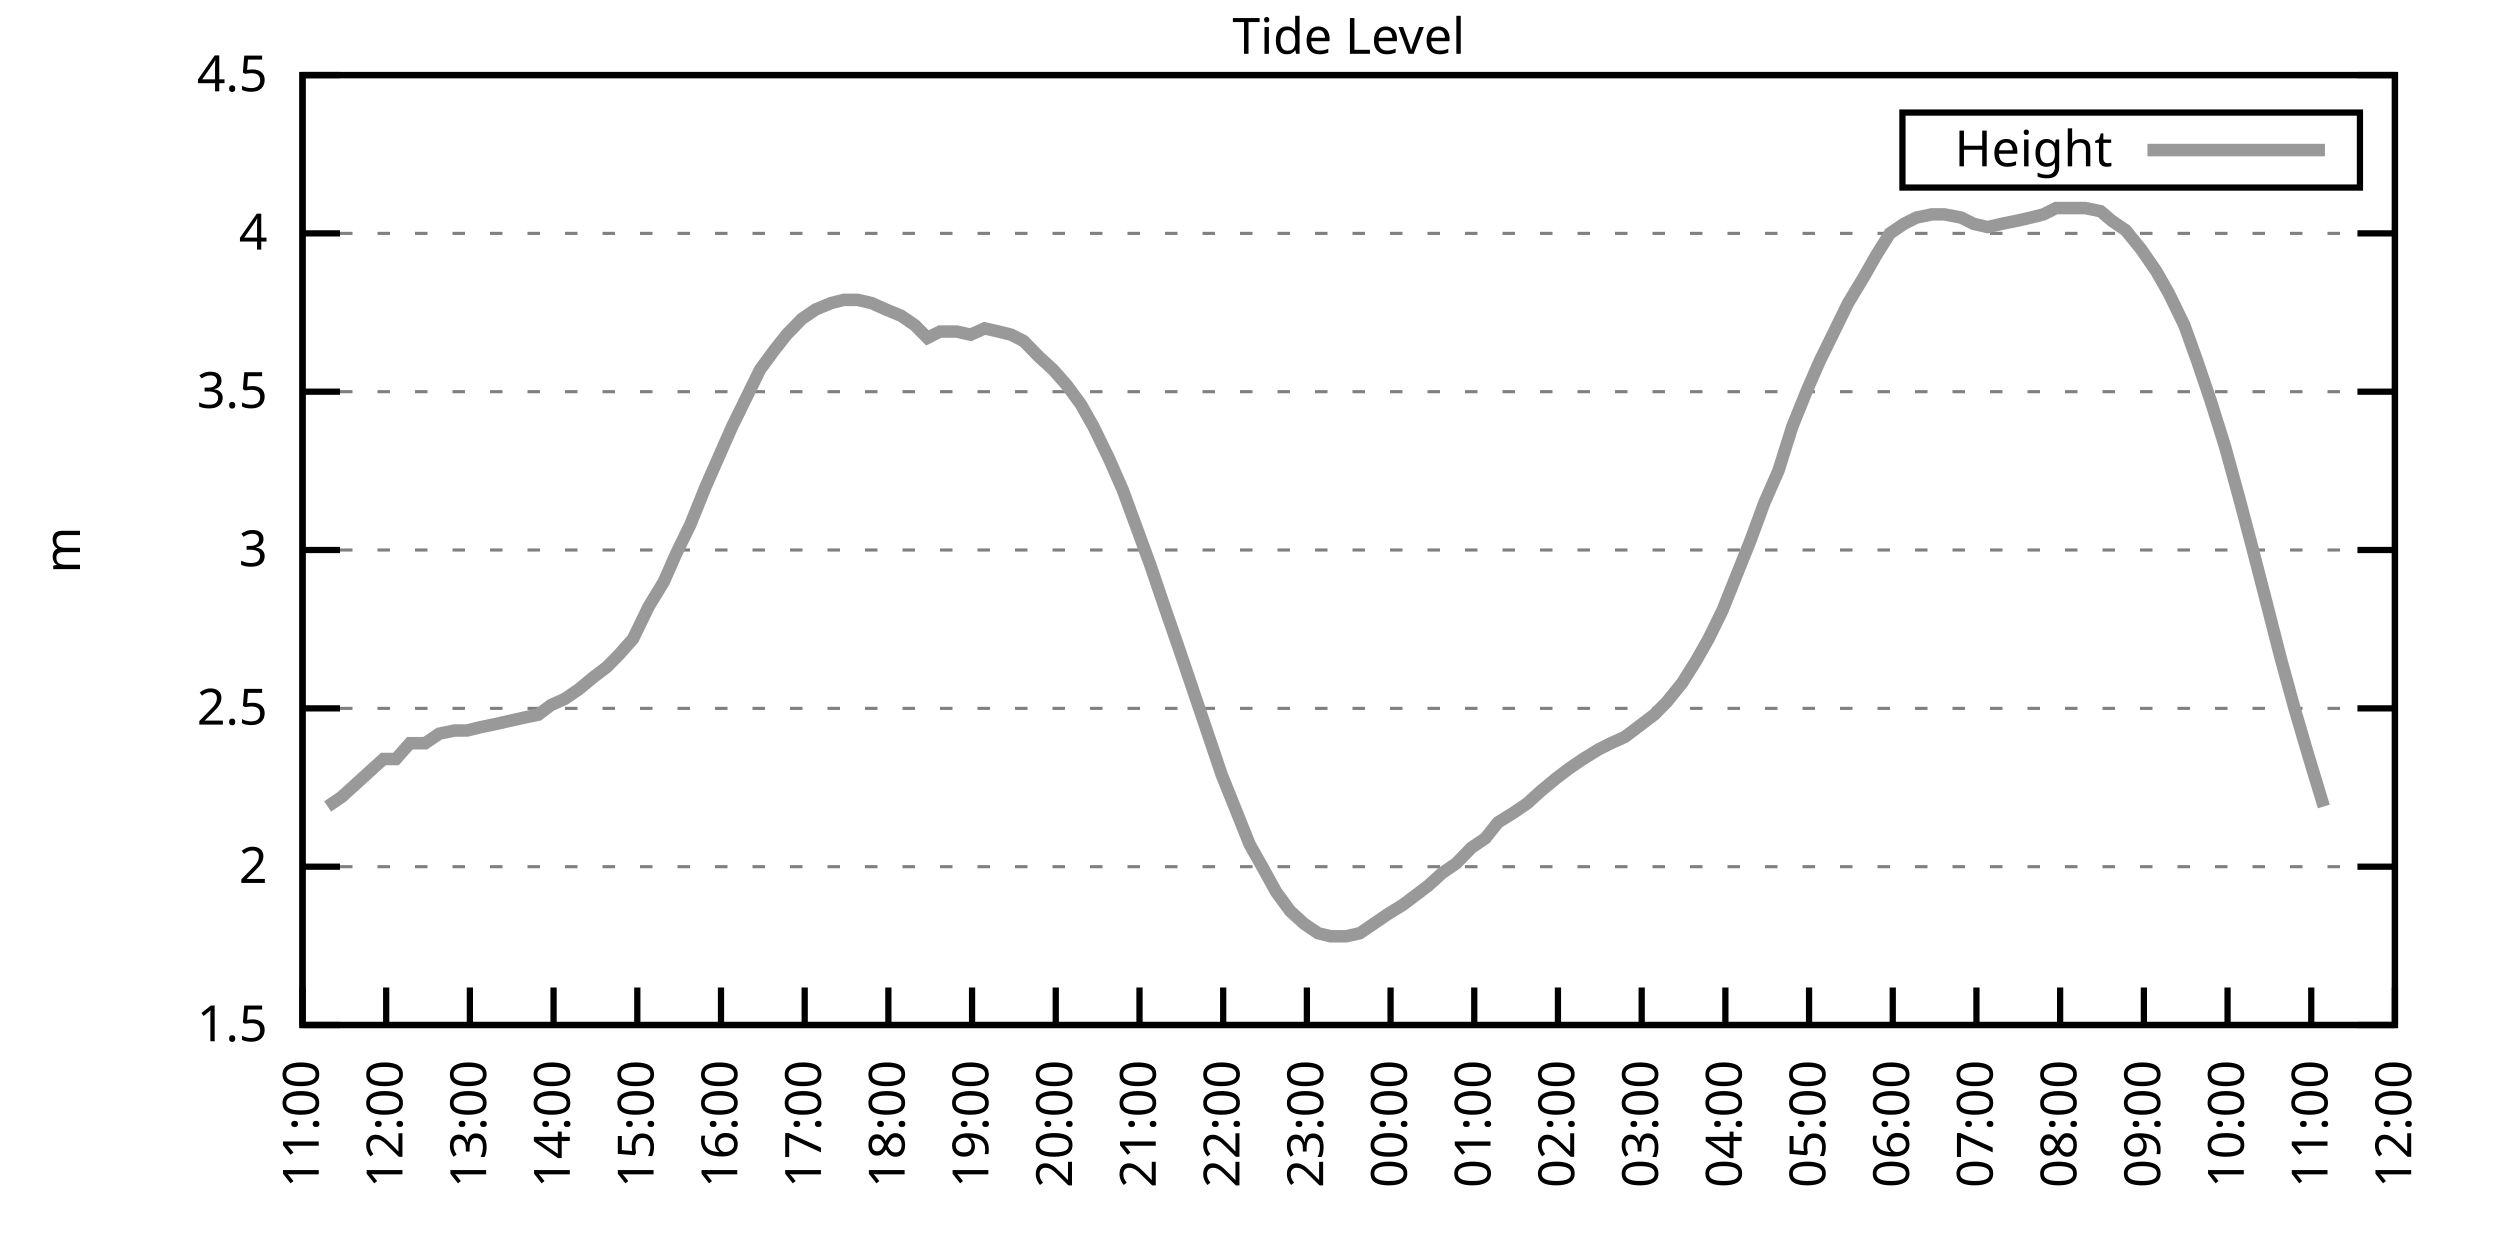
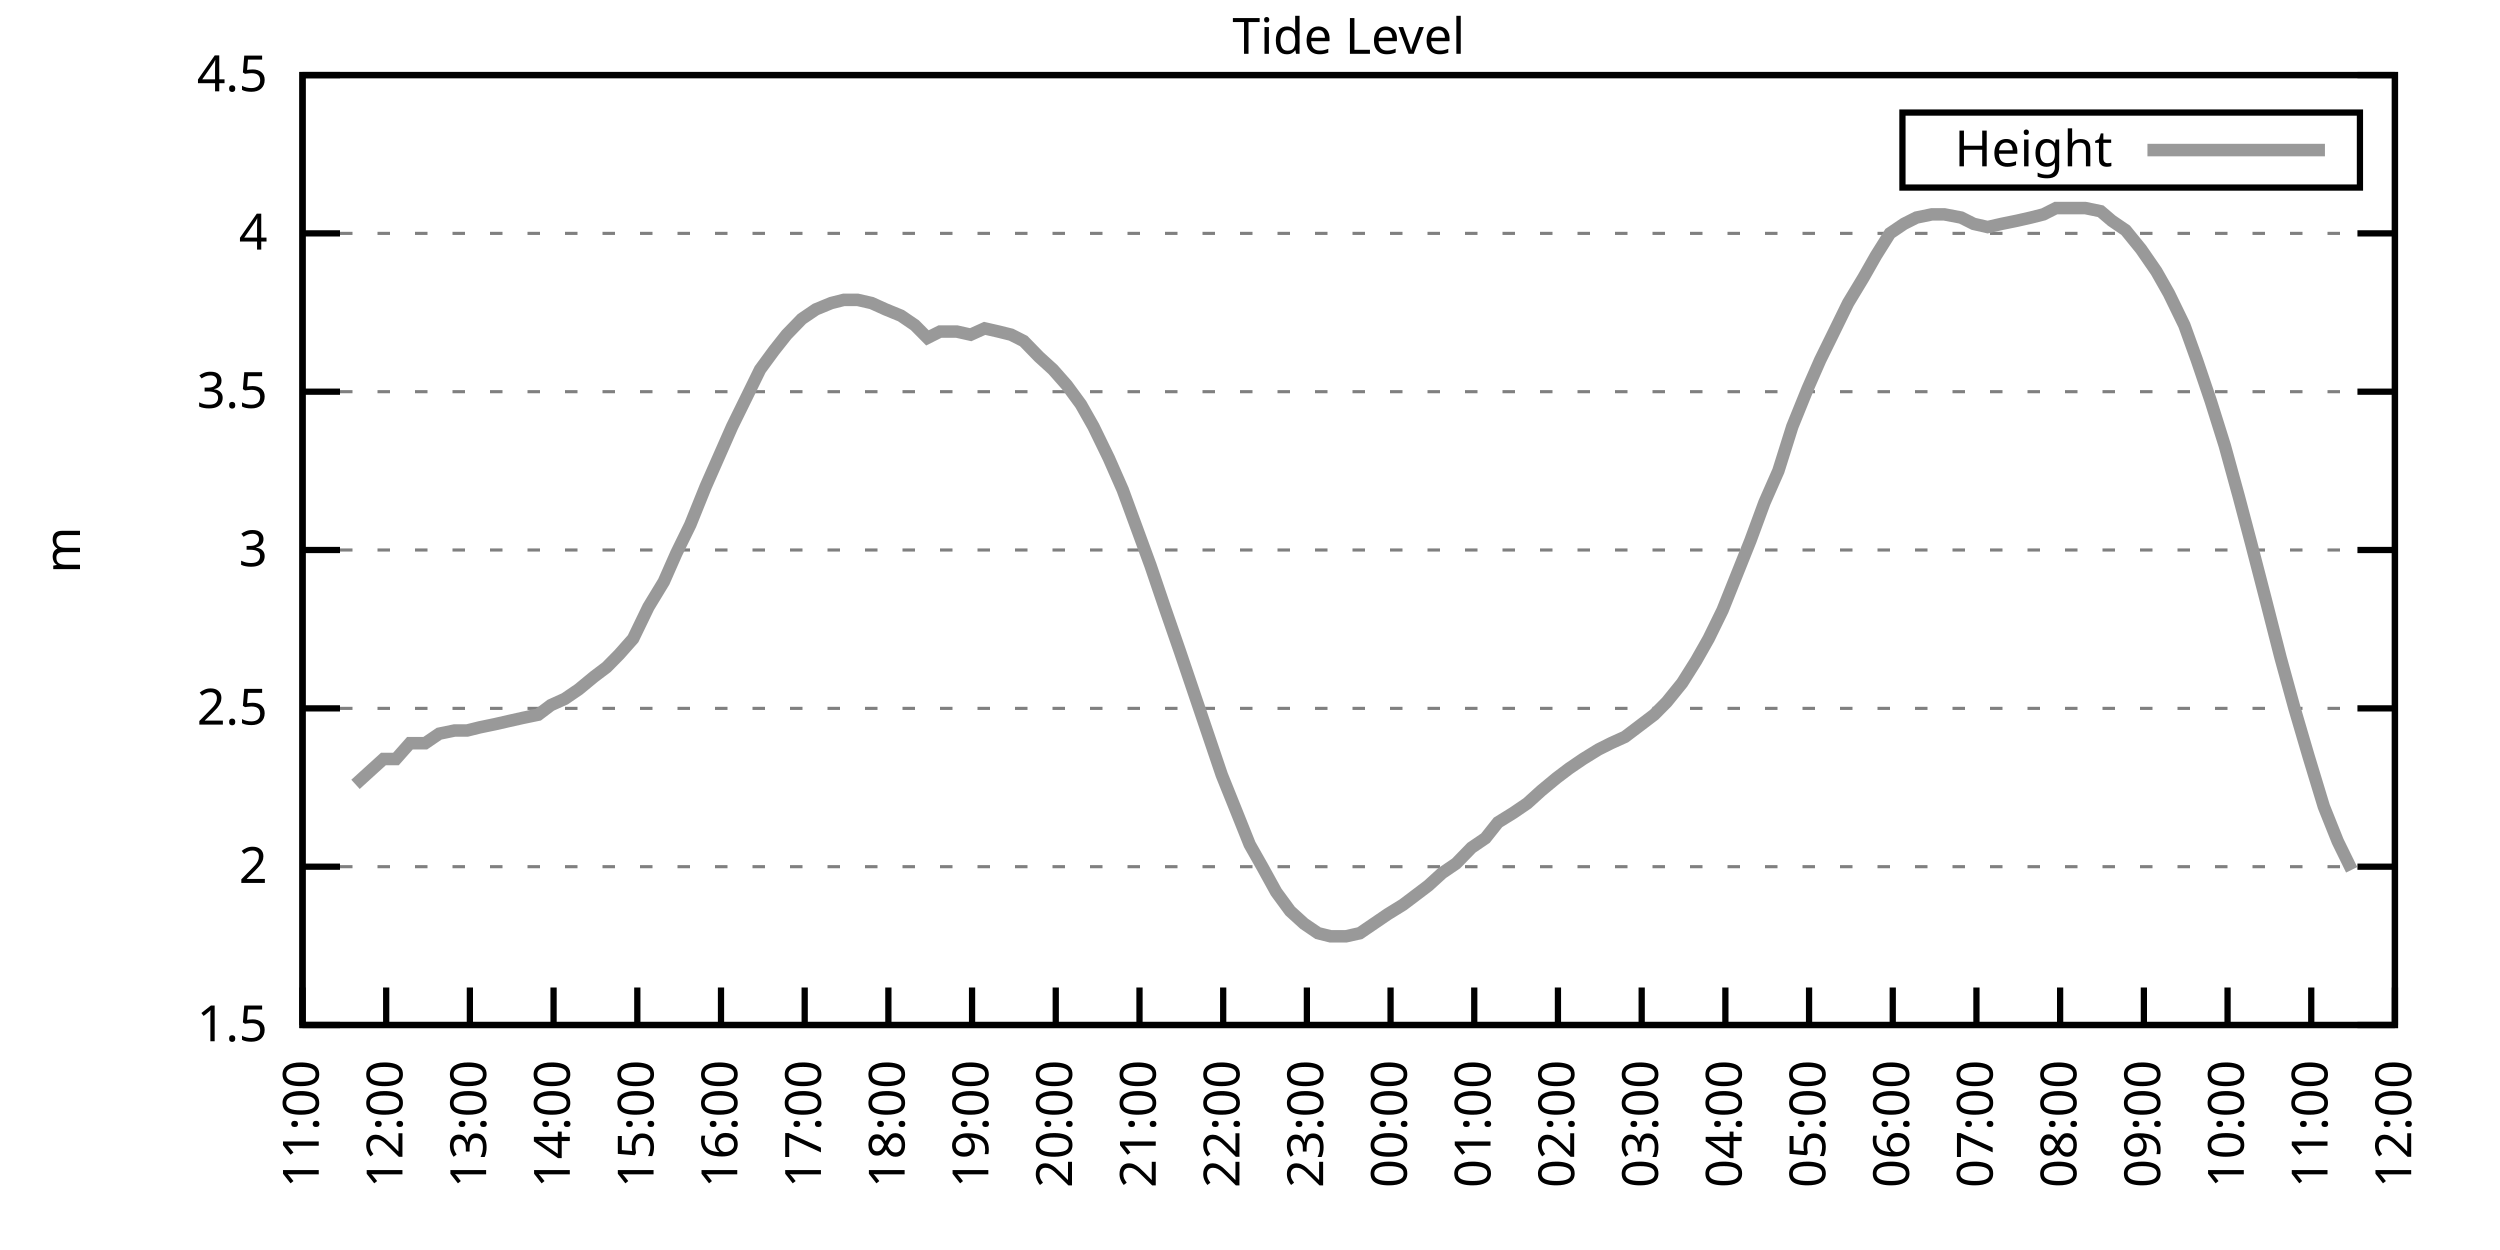
<svg xmlns="http://www.w3.org/2000/svg" xmlns:xlink="http://www.w3.org/1999/xlink" width="400" height="200" viewBox="0 0 400 200">
  <g id="gnuplot_canvas">
    <rect x="0" y="0" width="400" height="200" fill="none" />
    <defs>
      <circle id="gpDot" r="0.5" stroke-width="0.5" stroke="currentColor" />
      <path id="gpPt0" stroke-width="0.333" stroke="currentColor" d="M-1,0 h2 M0,-1 v2" />
      <path id="gpPt1" stroke-width="0.333" stroke="currentColor" d="M-1,-1 L1,1 M1,-1 L-1,1" />
      <path id="gpPt2" stroke-width="0.333" stroke="currentColor" d="M-1,0 L1,0 M0,-1 L0,1 M-1,-1 L1,1 M-1,1 L1,-1" />
      <rect id="gpPt3" stroke-width="0.333" stroke="currentColor" x="-1" y="-1" width="2" height="2" />
      <rect id="gpPt4" stroke-width="0.333" stroke="currentColor" fill="currentColor" x="-1" y="-1" width="2" height="2" />
      <circle id="gpPt5" stroke-width="0.333" stroke="currentColor" cx="0" cy="0" r="1" />
      <use xlink:href="#gpPt5" id="gpPt6" fill="currentColor" stroke="none" />
      <path id="gpPt7" stroke-width="0.333" stroke="currentColor" d="M0,-1.33 L-1.33,0.67 L1.33,0.67 z" />
      <use xlink:href="#gpPt7" id="gpPt8" fill="currentColor" stroke="none" />
      <use xlink:href="#gpPt7" id="gpPt9" stroke="currentColor" transform="rotate(180)" />
      <use xlink:href="#gpPt9" id="gpPt10" fill="currentColor" stroke="none" />
      <use xlink:href="#gpPt3" id="gpPt11" stroke="currentColor" transform="rotate(45)" />
      <use xlink:href="#gpPt11" id="gpPt12" fill="currentColor" stroke="none" />
      <path id="gpPt13" stroke-width="0.333" stroke="currentColor" d="M0,1.330 L1.265,0.411 L0.782,-1.067 L-0.782,-1.076 L-1.265,0.411 z" />
      <use xlink:href="#gpPt13" id="gpPt14" fill="currentColor" stroke="none" />
      <filter id="textbox" filterUnits="objectBoundingBox" x="0" y="0" height="1" width="1">
        <feFlood flood-color="white" flood-opacity="1" result="bgnd" />
        <feComposite in="SourceGraphic" in2="bgnd" operator="atop" />
      </filter>
      <filter id="greybox" filterUnits="objectBoundingBox" x="0" y="0" height="1" width="1">
        <feFlood flood-color="lightgrey" flood-opacity="1" result="grey" />
        <feComposite in="SourceGraphic" in2="grey" operator="atop" />
      </filter>
    </defs>
    <g fill="none" color="white" stroke="currentColor" stroke-width="1.00" stroke-linecap="butt" stroke-linejoin="miter">
</g>
    <g fill="none" color="black" stroke="currentColor" stroke-width="1.00" stroke-linecap="butt" stroke-linejoin="miter">
      <g stroke="none" shape-rendering="crispEdges">
        <polygon fill="rgb(255, 255, 255)" points="48.40,164.00 383.18,164.00 383.18,12.02 48.40,12.02 " />
      </g>
    </g>
    <g fill="none" color="black" stroke="currentColor" stroke-width="1.00" stroke-linecap="butt" stroke-linejoin="miter">
</g>
    <g fill="none" color="black" stroke="black" stroke-width="0.50" stroke-linecap="butt" stroke-linejoin="miter">
</g>
    <g fill="none" color="gray" stroke="currentColor" stroke-width="0.50" stroke-linecap="butt" stroke-linejoin="miter">
      <path stroke="gray" stroke-dasharray="2,4" class="gridline" d="M48.40,164.00 L383.19,164.00  " />
    </g>
    <g fill="none" color="gray" stroke="gray" stroke-width="1.00" stroke-linecap="butt" stroke-linejoin="miter">
</g>
    <g fill="none" color="black" stroke="currentColor" stroke-width="1.00" stroke-linecap="butt" stroke-linejoin="miter">
      <path stroke="black" d="M48.40,164.00 L54.40,164.00 M383.19,164.00 L377.19,164.00  " />
      <g transform="translate(42.80,166.60)" stroke="none" fill="black" font-family="Sans" font-size="8.00" text-anchor="end">
        <text>
          <tspan font-family="Sans"> 1.5</tspan>
        </text>
      </g>
    </g>
    <g fill="none" color="black" stroke="currentColor" stroke-width="1.00" stroke-linecap="butt" stroke-linejoin="miter">
</g>
    <g fill="none" color="black" stroke="black" stroke-width="0.50" stroke-linecap="butt" stroke-linejoin="miter">
</g>
    <g fill="none" color="gray" stroke="currentColor" stroke-width="0.50" stroke-linecap="butt" stroke-linejoin="miter">
      <path stroke="gray" stroke-dasharray="2,4" class="gridline" d="M48.40,138.67 L383.19,138.67  " />
    </g>
    <g fill="none" color="gray" stroke="gray" stroke-width="1.00" stroke-linecap="butt" stroke-linejoin="miter">
</g>
    <g fill="none" color="black" stroke="currentColor" stroke-width="1.00" stroke-linecap="butt" stroke-linejoin="miter">
      <path stroke="black" d="M48.40,138.67 L54.40,138.67 M383.19,138.67 L377.19,138.67  " />
      <g transform="translate(42.80,141.27)" stroke="none" fill="black" font-family="Sans" font-size="8.00" text-anchor="end">
        <text>
          <tspan font-family="Sans"> 2</tspan>
        </text>
      </g>
    </g>
    <g fill="none" color="black" stroke="currentColor" stroke-width="1.00" stroke-linecap="butt" stroke-linejoin="miter">
</g>
    <g fill="none" color="black" stroke="black" stroke-width="0.50" stroke-linecap="butt" stroke-linejoin="miter">
</g>
    <g fill="none" color="gray" stroke="currentColor" stroke-width="0.50" stroke-linecap="butt" stroke-linejoin="miter">
      <path stroke="gray" stroke-dasharray="2,4" class="gridline" d="M48.40,113.34 L383.19,113.34  " />
    </g>
    <g fill="none" color="gray" stroke="gray" stroke-width="1.00" stroke-linecap="butt" stroke-linejoin="miter">
</g>
    <g fill="none" color="black" stroke="currentColor" stroke-width="1.00" stroke-linecap="butt" stroke-linejoin="miter">
      <path stroke="black" d="M48.40,113.34 L54.40,113.34 M383.19,113.34 L377.19,113.34  " />
      <g transform="translate(42.80,115.94)" stroke="none" fill="black" font-family="Sans" font-size="8.00" text-anchor="end">
        <text>
          <tspan font-family="Sans"> 2.5</tspan>
        </text>
      </g>
    </g>
    <g fill="none" color="black" stroke="currentColor" stroke-width="1.00" stroke-linecap="butt" stroke-linejoin="miter">
</g>
    <g fill="none" color="black" stroke="black" stroke-width="0.50" stroke-linecap="butt" stroke-linejoin="miter">
</g>
    <g fill="none" color="gray" stroke="currentColor" stroke-width="0.50" stroke-linecap="butt" stroke-linejoin="miter">
      <path stroke="gray" stroke-dasharray="2,4" class="gridline" d="M48.40,88.00 L383.19,88.00  " />
    </g>
    <g fill="none" color="gray" stroke="gray" stroke-width="1.00" stroke-linecap="butt" stroke-linejoin="miter">
</g>
    <g fill="none" color="black" stroke="currentColor" stroke-width="1.00" stroke-linecap="butt" stroke-linejoin="miter">
      <path stroke="black" d="M48.40,88.00 L54.40,88.00 M383.19,88.00 L377.19,88.00  " />
      <g transform="translate(42.80,90.60)" stroke="none" fill="black" font-family="Sans" font-size="8.00" text-anchor="end">
        <text>
          <tspan font-family="Sans"> 3</tspan>
        </text>
      </g>
    </g>
    <g fill="none" color="black" stroke="currentColor" stroke-width="1.00" stroke-linecap="butt" stroke-linejoin="miter">
</g>
    <g fill="none" color="black" stroke="black" stroke-width="0.50" stroke-linecap="butt" stroke-linejoin="miter">
</g>
    <g fill="none" color="gray" stroke="currentColor" stroke-width="0.50" stroke-linecap="butt" stroke-linejoin="miter">
      <path stroke="gray" stroke-dasharray="2,4" class="gridline" d="M48.40,62.67 L383.19,62.67  " />
    </g>
    <g fill="none" color="gray" stroke="gray" stroke-width="1.00" stroke-linecap="butt" stroke-linejoin="miter">
</g>
    <g fill="none" color="black" stroke="currentColor" stroke-width="1.00" stroke-linecap="butt" stroke-linejoin="miter">
      <path stroke="black" d="M48.40,62.67 L54.40,62.67 M383.19,62.67 L377.19,62.67  " />
      <g transform="translate(42.80,65.27)" stroke="none" fill="black" font-family="Sans" font-size="8.00" text-anchor="end">
        <text>
          <tspan font-family="Sans"> 3.5</tspan>
        </text>
      </g>
    </g>
    <g fill="none" color="black" stroke="currentColor" stroke-width="1.00" stroke-linecap="butt" stroke-linejoin="miter">
</g>
    <g fill="none" color="black" stroke="black" stroke-width="0.50" stroke-linecap="butt" stroke-linejoin="miter">
</g>
    <g fill="none" color="gray" stroke="currentColor" stroke-width="0.50" stroke-linecap="butt" stroke-linejoin="miter">
      <path stroke="gray" stroke-dasharray="2,4" class="gridline" d="M48.40,37.34 L383.19,37.34  " />
    </g>
    <g fill="none" color="gray" stroke="gray" stroke-width="1.00" stroke-linecap="butt" stroke-linejoin="miter">
</g>
    <g fill="none" color="black" stroke="currentColor" stroke-width="1.00" stroke-linecap="butt" stroke-linejoin="miter">
      <path stroke="black" d="M48.40,37.34 L54.40,37.34 M383.19,37.34 L377.19,37.34  " />
      <g transform="translate(42.80,39.94)" stroke="none" fill="black" font-family="Sans" font-size="8.00" text-anchor="end">
        <text>
          <tspan font-family="Sans"> 4</tspan>
        </text>
      </g>
    </g>
    <g fill="none" color="black" stroke="currentColor" stroke-width="1.00" stroke-linecap="butt" stroke-linejoin="miter">
</g>
    <g fill="none" color="black" stroke="black" stroke-width="0.50" stroke-linecap="butt" stroke-linejoin="miter">
</g>
    <g fill="none" color="gray" stroke="currentColor" stroke-width="0.50" stroke-linecap="butt" stroke-linejoin="miter">
      <path stroke="gray" stroke-dasharray="2,4" class="gridline" d="M48.40,12.01 L383.19,12.01  " />
    </g>
    <g fill="none" color="gray" stroke="gray" stroke-width="1.00" stroke-linecap="butt" stroke-linejoin="miter">
</g>
    <g fill="none" color="black" stroke="currentColor" stroke-width="1.00" stroke-linecap="butt" stroke-linejoin="miter">
      <path stroke="black" d="M48.40,12.01 L54.40,12.01 M383.19,12.01 L377.19,12.01  " />
      <g transform="translate(42.80,14.61)" stroke="none" fill="black" font-family="Sans" font-size="8.00" text-anchor="end">
        <text>
          <tspan font-family="Sans"> 4.5</tspan>
        </text>
      </g>
    </g>
    <g fill="none" color="black" stroke="currentColor" stroke-width="1.00" stroke-linecap="butt" stroke-linejoin="miter">
      <path stroke="black" d="M48.40,164.00 L48.40,158.00  " />
      <g transform="translate(51.00,169.60) rotate(270.00)" stroke="none" fill="black" font-family="Sans" font-size="8.00" text-anchor="end">
        <text>
          <tspan font-family="Sans">11:00</tspan>
        </text>
      </g>
    </g>
    <g fill="none" color="black" stroke="currentColor" stroke-width="1.00" stroke-linecap="butt" stroke-linejoin="miter">
      <path stroke="black" d="M61.79,164.00 L61.79,158.00  " />
      <g transform="translate(64.39,169.60) rotate(270.00)" stroke="none" fill="black" font-family="Sans" font-size="8.00" text-anchor="end">
        <text>
          <tspan font-family="Sans">12:00</tspan>
        </text>
      </g>
    </g>
    <g fill="none" color="black" stroke="currentColor" stroke-width="1.00" stroke-linecap="butt" stroke-linejoin="miter">
      <path stroke="black" d="M75.18,164.00 L75.18,158.00  " />
      <g transform="translate(77.78,169.60) rotate(270.00)" stroke="none" fill="black" font-family="Sans" font-size="8.00" text-anchor="end">
        <text>
          <tspan font-family="Sans">13:00</tspan>
        </text>
      </g>
    </g>
    <g fill="none" color="black" stroke="currentColor" stroke-width="1.00" stroke-linecap="butt" stroke-linejoin="miter">
      <path stroke="black" d="M88.57,164.00 L88.57,158.00  " />
      <g transform="translate(91.17,169.60) rotate(270.00)" stroke="none" fill="black" font-family="Sans" font-size="8.00" text-anchor="end">
        <text>
          <tspan font-family="Sans">14:00</tspan>
        </text>
      </g>
    </g>
    <g fill="none" color="black" stroke="currentColor" stroke-width="1.00" stroke-linecap="butt" stroke-linejoin="miter">
      <path stroke="black" d="M101.97,164.00 L101.97,158.00  " />
      <g transform="translate(104.57,169.60) rotate(270.00)" stroke="none" fill="black" font-family="Sans" font-size="8.00" text-anchor="end">
        <text>
          <tspan font-family="Sans">15:00</tspan>
        </text>
      </g>
    </g>
    <g fill="none" color="black" stroke="currentColor" stroke-width="1.00" stroke-linecap="butt" stroke-linejoin="miter">
      <path stroke="black" d="M115.36,164.00 L115.36,158.00  " />
      <g transform="translate(117.96,169.60) rotate(270.00)" stroke="none" fill="black" font-family="Sans" font-size="8.00" text-anchor="end">
        <text>
          <tspan font-family="Sans">16:00</tspan>
        </text>
      </g>
    </g>
    <g fill="none" color="black" stroke="currentColor" stroke-width="1.00" stroke-linecap="butt" stroke-linejoin="miter">
      <path stroke="black" d="M128.75,164.00 L128.75,158.00  " />
      <g transform="translate(131.35,169.60) rotate(270.00)" stroke="none" fill="black" font-family="Sans" font-size="8.00" text-anchor="end">
        <text>
          <tspan font-family="Sans">17:00</tspan>
        </text>
      </g>
    </g>
    <g fill="none" color="black" stroke="currentColor" stroke-width="1.00" stroke-linecap="butt" stroke-linejoin="miter">
      <path stroke="black" d="M142.14,164.00 L142.14,158.00  " />
      <g transform="translate(144.74,169.60) rotate(270.00)" stroke="none" fill="black" font-family="Sans" font-size="8.00" text-anchor="end">
        <text>
          <tspan font-family="Sans">18:00</tspan>
        </text>
      </g>
    </g>
    <g fill="none" color="black" stroke="currentColor" stroke-width="1.00" stroke-linecap="butt" stroke-linejoin="miter">
      <path stroke="black" d="M155.53,164.00 L155.53,158.00  " />
      <g transform="translate(158.13,169.60) rotate(270.00)" stroke="none" fill="black" font-family="Sans" font-size="8.00" text-anchor="end">
        <text>
          <tspan font-family="Sans">19:00</tspan>
        </text>
      </g>
    </g>
    <g fill="none" color="black" stroke="currentColor" stroke-width="1.00" stroke-linecap="butt" stroke-linejoin="miter">
      <path stroke="black" d="M168.92,164.00 L168.92,158.00  " />
      <g transform="translate(171.52,169.60) rotate(270.00)" stroke="none" fill="black" font-family="Sans" font-size="8.00" text-anchor="end">
        <text>
          <tspan font-family="Sans">20:00</tspan>
        </text>
      </g>
    </g>
    <g fill="none" color="black" stroke="currentColor" stroke-width="1.00" stroke-linecap="butt" stroke-linejoin="miter">
      <path stroke="black" d="M182.32,164.00 L182.32,158.00  " />
      <g transform="translate(184.92,169.60) rotate(270.00)" stroke="none" fill="black" font-family="Sans" font-size="8.00" text-anchor="end">
        <text>
          <tspan font-family="Sans">21:00</tspan>
        </text>
      </g>
    </g>
    <g fill="none" color="black" stroke="currentColor" stroke-width="1.00" stroke-linecap="butt" stroke-linejoin="miter">
      <path stroke="black" d="M195.71,164.00 L195.71,158.00  " />
      <g transform="translate(198.31,169.60) rotate(270.00)" stroke="none" fill="black" font-family="Sans" font-size="8.00" text-anchor="end">
        <text>
          <tspan font-family="Sans">22:00</tspan>
        </text>
      </g>
    </g>
    <g fill="none" color="black" stroke="currentColor" stroke-width="1.00" stroke-linecap="butt" stroke-linejoin="miter">
      <path stroke="black" d="M209.10,164.00 L209.10,158.00  " />
      <g transform="translate(211.70,169.60) rotate(270.00)" stroke="none" fill="black" font-family="Sans" font-size="8.00" text-anchor="end">
        <text>
          <tspan font-family="Sans">23:00</tspan>
        </text>
      </g>
    </g>
    <g fill="none" color="black" stroke="currentColor" stroke-width="1.00" stroke-linecap="butt" stroke-linejoin="miter">
      <path stroke="black" d="M222.49,164.00 L222.49,158.00  " />
      <g transform="translate(225.09,169.60) rotate(270.00)" stroke="none" fill="black" font-family="Sans" font-size="8.00" text-anchor="end">
        <text>
          <tspan font-family="Sans">00:00</tspan>
        </text>
      </g>
    </g>
    <g fill="none" color="black" stroke="currentColor" stroke-width="1.00" stroke-linecap="butt" stroke-linejoin="miter">
      <path stroke="black" d="M235.88,164.00 L235.88,158.00  " />
      <g transform="translate(238.48,169.60) rotate(270.00)" stroke="none" fill="black" font-family="Sans" font-size="8.00" text-anchor="end">
        <text>
          <tspan font-family="Sans">01:00</tspan>
        </text>
      </g>
    </g>
    <g fill="none" color="black" stroke="currentColor" stroke-width="1.00" stroke-linecap="butt" stroke-linejoin="miter">
      <path stroke="black" d="M249.27,164.00 L249.27,158.00  " />
      <g transform="translate(251.87,169.60) rotate(270.00)" stroke="none" fill="black" font-family="Sans" font-size="8.00" text-anchor="end">
        <text>
          <tspan font-family="Sans">02:00</tspan>
        </text>
      </g>
    </g>
    <g fill="none" color="black" stroke="currentColor" stroke-width="1.00" stroke-linecap="butt" stroke-linejoin="miter">
      <path stroke="black" d="M262.67,164.00 L262.67,158.00  " />
      <g transform="translate(265.27,169.60) rotate(270.00)" stroke="none" fill="black" font-family="Sans" font-size="8.00" text-anchor="end">
        <text>
          <tspan font-family="Sans">03:00</tspan>
        </text>
      </g>
    </g>
    <g fill="none" color="black" stroke="currentColor" stroke-width="1.00" stroke-linecap="butt" stroke-linejoin="miter">
      <path stroke="black" d="M276.06,164.00 L276.06,158.00  " />
      <g transform="translate(278.66,169.60) rotate(270.00)" stroke="none" fill="black" font-family="Sans" font-size="8.00" text-anchor="end">
        <text>
          <tspan font-family="Sans">04:00</tspan>
        </text>
      </g>
    </g>
    <g fill="none" color="black" stroke="currentColor" stroke-width="1.00" stroke-linecap="butt" stroke-linejoin="miter">
      <path stroke="black" d="M289.45,164.00 L289.45,158.00  " />
      <g transform="translate(292.05,169.60) rotate(270.00)" stroke="none" fill="black" font-family="Sans" font-size="8.00" text-anchor="end">
        <text>
          <tspan font-family="Sans">05:00</tspan>
        </text>
      </g>
    </g>
    <g fill="none" color="black" stroke="currentColor" stroke-width="1.00" stroke-linecap="butt" stroke-linejoin="miter">
      <path stroke="black" d="M302.84,164.00 L302.84,158.00  " />
      <g transform="translate(305.44,169.60) rotate(270.00)" stroke="none" fill="black" font-family="Sans" font-size="8.00" text-anchor="end">
        <text>
          <tspan font-family="Sans">06:00</tspan>
        </text>
      </g>
    </g>
    <g fill="none" color="black" stroke="currentColor" stroke-width="1.00" stroke-linecap="butt" stroke-linejoin="miter">
      <path stroke="black" d="M316.23,164.00 L316.23,158.00  " />
      <g transform="translate(318.83,169.60) rotate(270.00)" stroke="none" fill="black" font-family="Sans" font-size="8.00" text-anchor="end">
        <text>
          <tspan font-family="Sans">07:00</tspan>
        </text>
      </g>
    </g>
    <g fill="none" color="black" stroke="currentColor" stroke-width="1.00" stroke-linecap="butt" stroke-linejoin="miter">
      <path stroke="black" d="M329.62,164.00 L329.62,158.00  " />
      <g transform="translate(332.22,169.60) rotate(270.00)" stroke="none" fill="black" font-family="Sans" font-size="8.00" text-anchor="end">
        <text>
          <tspan font-family="Sans">08:00</tspan>
        </text>
      </g>
    </g>
    <g fill="none" color="black" stroke="currentColor" stroke-width="1.00" stroke-linecap="butt" stroke-linejoin="miter">
      <path stroke="black" d="M343.02,164.00 L343.02,158.00  " />
      <g transform="translate(345.62,169.60) rotate(270.00)" stroke="none" fill="black" font-family="Sans" font-size="8.00" text-anchor="end">
        <text>
          <tspan font-family="Sans">09:00</tspan>
        </text>
      </g>
    </g>
    <g fill="none" color="black" stroke="currentColor" stroke-width="1.00" stroke-linecap="butt" stroke-linejoin="miter">
      <path stroke="black" d="M356.41,164.00 L356.41,158.00  " />
      <g transform="translate(359.01,169.60) rotate(270.00)" stroke="none" fill="black" font-family="Sans" font-size="8.00" text-anchor="end">
        <text>
          <tspan font-family="Sans">10:00</tspan>
        </text>
      </g>
    </g>
    <g fill="none" color="black" stroke="currentColor" stroke-width="1.00" stroke-linecap="butt" stroke-linejoin="miter">
      <path stroke="black" d="M369.80,164.00 L369.80,158.00  " />
      <g transform="translate(372.40,169.60) rotate(270.00)" stroke="none" fill="black" font-family="Sans" font-size="8.00" text-anchor="end">
        <text>
          <tspan font-family="Sans">11:00</tspan>
        </text>
      </g>
    </g>
    <g fill="none" color="black" stroke="currentColor" stroke-width="1.00" stroke-linecap="butt" stroke-linejoin="miter">
      <path stroke="black" d="M383.19,164.00 L383.19,158.00  " />
      <g transform="translate(385.79,169.60) rotate(270.00)" stroke="none" fill="black" font-family="Sans" font-size="8.00" text-anchor="end">
        <text>
          <tspan font-family="Sans">12:00</tspan>
        </text>
      </g>
    </g>
    <g fill="none" color="black" stroke="currentColor" stroke-width="1.00" stroke-linecap="butt" stroke-linejoin="miter">
</g>
    <g fill="none" color="black" stroke="currentColor" stroke-width="1.00" stroke-linecap="butt" stroke-linejoin="miter">
      <path stroke="black" d="M48.40,12.01 L48.40,164.00 L383.19,164.00 L383.19,12.01 L48.40,12.01 Z  " />
    </g>
    <g fill="none" color="black" stroke="currentColor" stroke-width="1.00" stroke-linecap="butt" stroke-linejoin="miter">
</g>
    <g fill="none" color="black" stroke="currentColor" stroke-width="1.00" stroke-linecap="butt" stroke-linejoin="miter">
      <path stroke="black" d="M304.39,30.01 L304.39,18.01 L377.59,18.01 L377.59,30.01 L304.39,30.01 Z  " />
    </g>
    <g id="Tide_level_plot_1">
      <g fill="none" color="white" stroke="black" stroke-width="2.00" stroke-linecap="butt" stroke-linejoin="miter">
</g>
      <g fill="none" color="black" stroke="currentColor" stroke-width="2.00" stroke-linecap="butt" stroke-linejoin="miter">
        <g transform="translate(337.99,26.61)" stroke="none" fill="black" font-family="Sans" font-size="8.00" text-anchor="end">
          <text>
            <tspan font-family="Sans">Height</tspan>
          </text>
        </g>
      </g>
      <g fill="none" color="black" stroke="currentColor" stroke-width="2.00" stroke-linecap="butt" stroke-linejoin="miter">
-         <path stroke="rgb(153, 153, 153)" d="M343.59,24.01 L371.99,24.01 M52.42,129.04 L54.65,127.52 L56.88,125.50 L59.11,123.47 L61.35,121.44 L63.35,121.44   L65.59,118.91 L68.04,118.91 L70.27,117.39 L72.73,116.88 L74.74,116.88 L76.75,116.38 L79.20,115.87 L81.43,115.36   L83.66,114.86 L86.12,114.35 L88.13,112.83 L90.36,111.82 L92.59,110.30 L95.05,108.27 L97.06,106.75 L99.06,104.72   L101.30,102.19 L103.75,97.12 L106.21,93.07 L108.22,88.51 L110.45,83.95 L112.90,77.87 L114.91,73.31 L117.14,68.25   L119.38,63.69 L121.61,59.13 L123.84,56.09 L125.85,53.55 L128.30,51.02 L130.54,49.50 L132.99,48.49 L135.00,47.98   L137.23,47.98 L139.46,48.49 L141.69,49.50 L144.15,50.51 L146.38,52.03 L148.39,54.06 L150.40,53.05 L153.08,53.05   L155.31,53.55 L157.54,52.54 L159.77,53.05 L161.78,53.55 L163.79,54.57 L166.25,57.10 L168.48,59.13 L170.71,61.66   L172.94,64.70 L174.95,68.25 L177.41,73.31 L179.64,78.38 L181.87,84.46 L184.10,90.54 L186.33,97.12 L188.79,104.22   L193.25,117.39 L195.48,123.98 L197.72,129.55 L199.95,135.12 L201.96,138.67 L204.19,142.72 L206.42,145.76 L208.65,147.79   L210.88,149.31 L212.89,149.81 L215.35,149.81 L217.58,149.31 L219.81,147.79 L222.04,146.27 L224.50,144.75 L226.51,143.23   L228.52,141.71 L230.75,139.68 L232.98,138.16 L235.44,135.63 L237.67,134.11 L239.68,131.58 L242.13,130.06 L244.36,128.54   L246.60,126.51 L249.05,124.48 L251.06,122.96 L253.29,121.44 L255.75,119.92 L257.76,118.91 L259.99,117.90 L262.00,116.38   L264.67,114.35 L266.68,112.32 L269.14,109.28 L271.37,105.74 L273.38,102.19 L275.61,97.63 L277.84,92.06 L280.07,86.49   L282.31,80.41 L284.54,75.34 L286.77,68.25 L289.23,62.17 L291.23,57.61 L293.47,53.05 L295.70,48.49 L298.15,44.43   L300.16,40.89 L302.39,37.34 L304.63,35.82 L306.63,34.81 L309.09,34.30 L311.10,34.30 L313.78,34.81 L315.79,35.82   L318.02,36.33 L320.25,35.82 L322.70,35.32 L324.94,34.81 L326.95,34.30 L328.95,33.29 L331.63,33.29 L333.64,33.29   L336.10,33.80 L337.88,35.32 L340.11,36.84 L342.57,39.87 L345.02,43.42 L347.03,46.97 L349.49,52.03 L351.50,57.61   L353.73,64.19 L355.96,71.29 L358.19,79.39 L360.20,86.99 L362.43,95.60 L364.89,105.23 L367.12,113.34 L369.35,120.94   L371.81,129.04  " />
+         <path stroke="rgb(153, 153, 153)" d="M343.59,24.01 L371.99,24.01 M56.88,125.50 L59.11,123.47 L61.35,121.44 L63.35,121.44 L65.59,118.91 L68.04,118.91   L70.27,117.39 L72.73,116.88 L74.74,116.88 L76.75,116.38 L79.20,115.87 L81.43,115.36 L83.66,114.86 L86.12,114.35   L88.13,112.83 L90.36,111.82 L92.59,110.30 L95.05,108.27 L97.06,106.75 L99.06,104.72 L101.30,102.19 L103.75,97.12   L106.21,93.07 L108.22,88.51 L110.45,83.95 L112.90,77.87 L114.91,73.31 L117.14,68.25 L119.38,63.69 L121.61,59.13   L123.84,56.09 L125.85,53.55 L128.30,51.02 L130.54,49.50 L132.99,48.49 L135.00,47.98 L137.23,47.98 L139.46,48.49   L141.69,49.50 L144.15,50.51 L146.38,52.03 L148.39,54.06 L150.40,53.05 L153.08,53.05 L155.31,53.55 L157.54,52.54   L159.77,53.05 L161.78,53.55 L163.79,54.57 L166.25,57.10 L168.48,59.13 L170.71,61.66 L172.94,64.70 L174.95,68.25   L177.41,73.31 L179.64,78.38 L181.87,84.46 L184.10,90.54 L186.33,97.12 L188.79,104.22 L193.25,117.39 L195.48,123.98   L197.72,129.55 L199.95,135.12 L201.96,138.67 L204.19,142.72 L206.42,145.76 L208.65,147.79 L210.88,149.31 L212.89,149.81   L215.35,149.81 L217.58,149.31 L219.81,147.79 L222.04,146.27 L224.50,144.75 L226.51,143.23 L228.52,141.71 L230.75,139.68   L232.98,138.16 L235.44,135.63 L237.67,134.11 L239.68,131.58 L242.13,130.06 L244.36,128.54 L246.60,126.51 L249.05,124.48   L251.06,122.96 L253.29,121.44 L255.75,119.92 L257.76,118.91 L259.99,117.90 L262.00,116.38 L264.67,114.35 L266.68,112.32   L269.14,109.28 L271.37,105.74 L273.38,102.19 L275.61,97.63 L277.84,92.06 L280.07,86.49 L282.31,80.41 L284.54,75.34   L286.77,68.25 L289.23,62.17 L291.23,57.61 L293.47,53.05 L295.70,48.49 L298.15,44.43 L300.16,40.89 L302.39,37.34   L304.63,35.82 L306.63,34.81 L309.09,34.30 L311.10,34.30 L313.78,34.81 L315.79,35.82 L318.02,36.33 L320.25,35.82   L322.70,35.32 L324.94,34.81 L326.95,34.30 L328.95,33.29 L331.63,33.29 L333.64,33.29 L336.10,33.80 L337.88,35.32   L340.11,36.84 L342.57,39.87 L345.02,43.42 L347.03,46.97 L349.49,52.03 L351.50,57.61 L353.73,64.19 L355.96,71.29   L358.19,79.39 L360.20,86.99 L362.43,95.60 L364.89,105.23 L367.12,113.34 L369.35,120.94 L371.81,129.04 L374.04,134.62   L376.27,139.17  " />
      </g>
    </g>
    <g fill="none" color="black" stroke="currentColor" stroke-width="2.00" stroke-linecap="butt" stroke-linejoin="miter">
</g>
    <g fill="none" color="black" stroke="black" stroke-width="1.00" stroke-linecap="butt" stroke-linejoin="miter">
</g>
    <g fill="none" color="black" stroke="currentColor" stroke-width="1.00" stroke-linecap="butt" stroke-linejoin="miter">
      <path stroke="black" d="M48.40,12.01 L48.40,164.00 L383.19,164.00 L383.19,12.01 L48.40,12.01 Z  " />
      <g transform="translate(12.80,88.01) rotate(270.00)" stroke="none" fill="black" font-family="Sans" font-size="8.00" text-anchor="middle">
        <text>
          <tspan font-family="Sans">m</tspan>
        </text>
      </g>
    </g>
    <g fill="none" color="black" stroke="currentColor" stroke-width="1.00" stroke-linecap="butt" stroke-linejoin="miter">
</g>
    <g fill="none" color="black" stroke="currentColor" stroke-width="1.00" stroke-linecap="butt" stroke-linejoin="miter">
      <g transform="translate(215.79,8.61)" stroke="none" fill="black" font-family="Sans" font-size="8.00" text-anchor="middle">
        <text>
          <tspan font-family="Sans">Tide Level</tspan>
        </text>
      </g>
    </g>
    <g fill="none" color="black" stroke="currentColor" stroke-width="1.00" stroke-linecap="butt" stroke-linejoin="miter">
</g>
  </g>
</svg>
